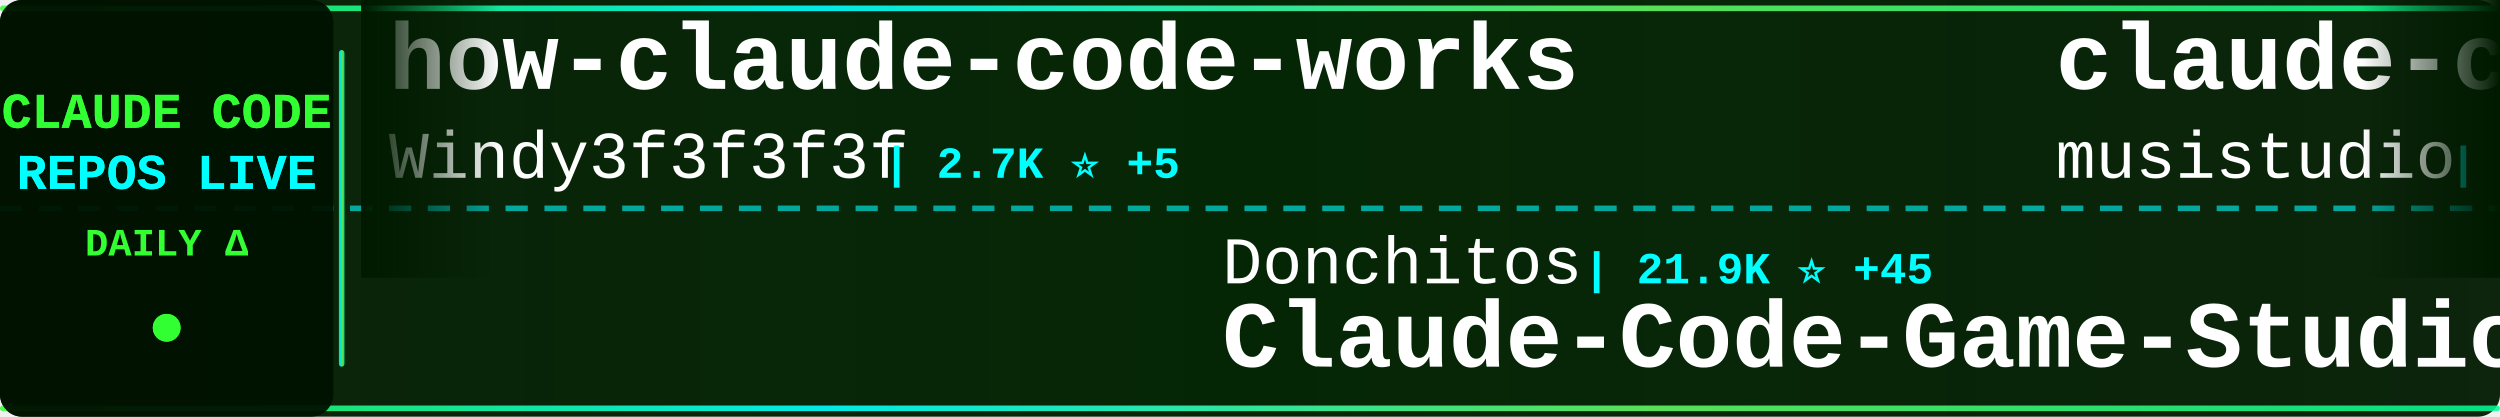
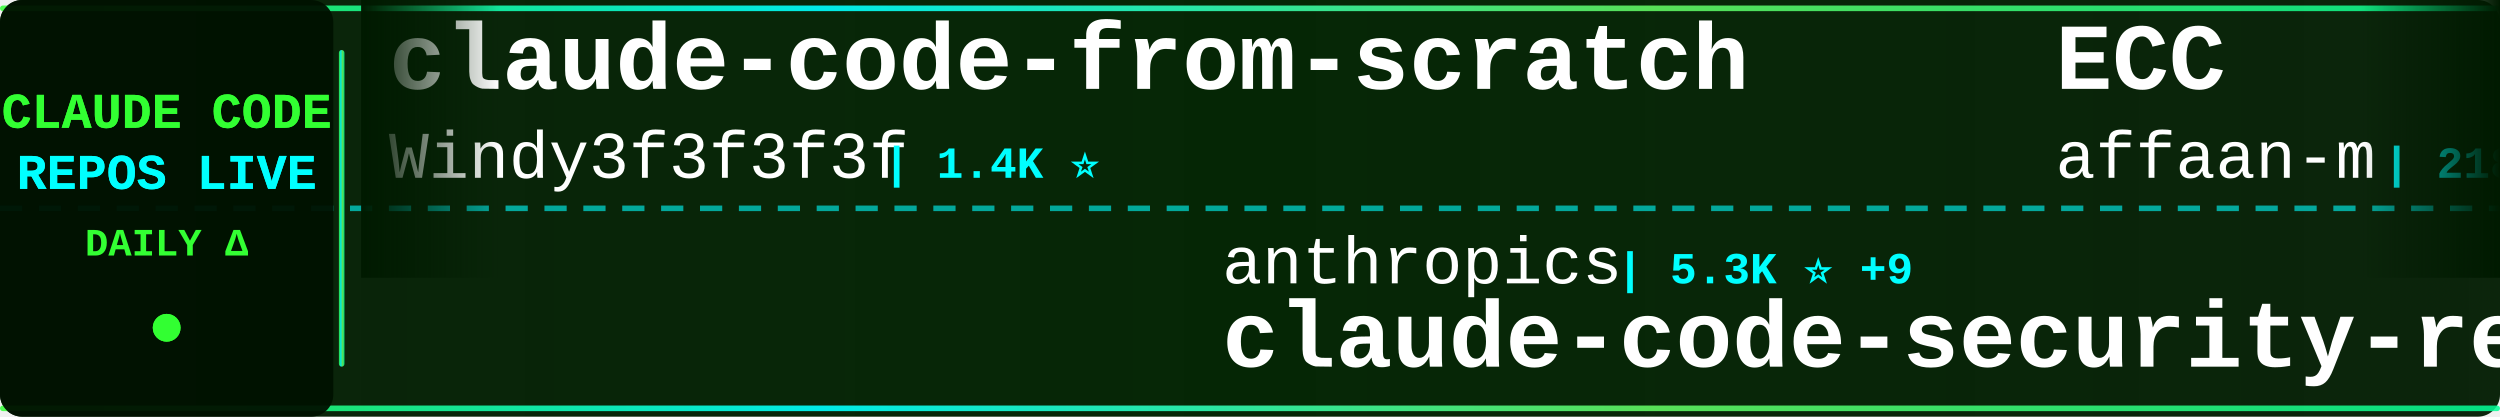
<svg xmlns="http://www.w3.org/2000/svg" width="900" height="150">
  <defs>
    <linearGradient id="tickerBg" x1="0%" y1="0%" x2="100%" y2="0%">
      <stop offset="0%" style="stop-color:#001a00;stop-opacity:0.95" />
      <stop offset="50%" style="stop-color:#002200;stop-opacity:0.98" />
      <stop offset="100%" style="stop-color:#001a00;stop-opacity:0.95" />
    </linearGradient>
    <linearGradient id="borderGrad" x1="0%" y1="0%" x2="100%" y2="0%">
      <stop offset="0%" style="stop-color:#33ff33;stop-opacity:0.85">
        <animate attributeName="stop-opacity" values="0.85;1;0.85" dur="2s" repeatCount="indefinite" />
      </stop>
      <stop offset="33%" style="stop-color:#00ffff;stop-opacity:0.9">
        <animate attributeName="stop-opacity" values="0.9;1;0.9" dur="2.2s" repeatCount="indefinite" />
      </stop>
      <stop offset="66%" style="stop-color:#66ff66;stop-opacity:0.85">
        <animate attributeName="stop-opacity" values="0.85;1;0.85" dur="1.8s" repeatCount="indefinite" />
      </stop>
      <stop offset="100%" style="stop-color:#00ff99;stop-opacity:0.85">
        <animate attributeName="stop-opacity" values="0.85;1;0.85" dur="2s" repeatCount="indefinite" />
      </stop>
    </linearGradient>
    <filter id="textGlow">
      <feGaussianBlur stdDeviation="0.1" result="coloredBlur" />
      <feMerge>
        <feMergeNode in="coloredBlur" />
        <feMergeNode in="SourceGraphic" />
      </feMerge>
    </filter>
    <filter id="metricGlow">
      <feGaussianBlur stdDeviation="0.2" result="coloredBlur" />
      <feMerge>
        <feMergeNode in="coloredBlur" />
        <feMergeNode in="SourceGraphic" />
      </feMerge>
    </filter>
    <linearGradient id="leftFade" x1="0%" y1="0%" x2="100%" y2="0%">
      <stop offset="0%" style="stop-color:#001a00;stop-opacity:1" />
      <stop offset="100%" style="stop-color:#001a00;stop-opacity:0" />
    </linearGradient>
    <linearGradient id="rightFade" x1="0%" y1="0%" x2="100%" y2="0%">
      <stop offset="0%" style="stop-color:#001a00;stop-opacity:0" />
      <stop offset="100%" style="stop-color:#001a00;stop-opacity:1" />
    </linearGradient>
  </defs>
  <rect width="900" height="150" fill="url(#tickerBg)" rx="8" />
  <rect x="0" y="2" width="900" height="2" fill="url(#borderGrad)" rx="1" />
  <rect x="0" y="146" width="900" height="2" fill="url(#borderGrad)" rx="1" />
  <line x1="0" y1="75" x2="900" y2="75" stroke="#00ffff" stroke-width="2" stroke-dasharray="8 6" opacity="0.6" />
  <rect x="0" y="0" width="120" height="150" fill="#001100" opacity="0.95" rx="8" />
  <text x="60" y="46" font-family="'Courier New', monospace" font-size="18" font-weight="bold" fill="#33ff33" text-anchor="middle" filter="url(#textGlow)">
    CLAUDE CODE
  </text>
  <text x="60" y="68" font-family="'Courier New', monospace" font-size="18" font-weight="bold" fill="#00ffff" text-anchor="middle" filter="url(#textGlow)">
    REPOS LIVE
  </text>
  <text x="60" y="92" font-family="'Courier New', monospace" font-size="14" font-weight="bold" fill="#33ff33" text-anchor="middle">
    DAILY Δ
  </text>
  <circle cx="60" cy="118" r="5" fill="#33ff33" filter="url(#metricGlow)">
    <animate attributeName="r" values="4;6;4" dur="1.5s" repeatCount="indefinite" />
    <animate attributeName="opacity" values="0.6;1;0.6" dur="1.5s" repeatCount="indefinite" />
  </circle>
  <rect x="122" y="18" width="2" height="114" fill="url(#borderGrad)" rx="1" />
  <clipPath id="tickerClip">
    <rect x="130" y="0" width="770" height="150" />
  </clipPath>
  <g clip-path="url(#tickerClip)">
    <g id="tickerItems">
      <animateTransform attributeName="transform" attributeType="XML" type="translate" from="0 0" to="-3000 0" dur="54s" repeatCount="indefinite" />
      <g transform="translate(0, 0)">
-         <text x="140" y="32" font-family="'Courier New', monospace" font-size="34" font-weight="bold" fill="#ffffff">how-claude-code-works</text>
+         <text x="140" y="32" font-family="'Courier New', monospace" font-size="34" font-weight="bold" fill="#ffffff">claude-code-from-scratch</text>
        <text x="140" y="64" font-family="'Courier New', monospace" font-size="24" font-weight="normal" fill="#ffffff" opacity="1.0">Windy3f3f3f3f</text>
-         <text x="318" y="64" font-family="'Courier New', monospace" font-size="16" font-weight="bold" fill="#00ffff"> | 2.7K ⭐ +5</text>
+         <text x="318" y="64" font-family="'Courier New', monospace" font-size="16" font-weight="bold" fill="#00ffff"> | 1.4K ⭐</text>
      </g>
      <g transform="translate(300, 0)">
-         <text x="140" y="102" font-family="'Courier New', monospace" font-size="24" font-weight="normal" fill="#ffffff" opacity="1.0">Donchitos</text>
-         <text x="270" y="102" font-family="'Courier New', monospace" font-size="16" font-weight="bold" fill="#00ffff"> | 21.9K ⭐ +45</text>
-         <text x="140" y="132" font-family="'Courier New', monospace" font-size="34" font-weight="bold" fill="#ffffff">Claude-Code-Game-Studios</text>
+         <text x="140" y="102" font-family="'Courier New', monospace" font-size="24" font-weight="normal" fill="#ffffff" opacity="1.0">anthropics</text>
+         <text x="282" y="102" font-family="'Courier New', monospace" font-size="16" font-weight="bold" fill="#00ffff"> | 5.3K ⭐ +9</text>
+         <text x="140" y="132" font-family="'Courier New', monospace" font-size="34" font-weight="bold" fill="#ffffff">claude-code-security-rev...</text>
      </g>
      <g transform="translate(600, 0)">
-         <text x="140" y="32" font-family="'Courier New', monospace" font-size="34" font-weight="bold" fill="#ffffff">claude-code-router</text>
-         <text x="140" y="64" font-family="'Courier New', monospace" font-size="24" font-weight="normal" fill="#ffffff" opacity="1.0">musistudio</text>
-         <text x="282" y="64" font-family="'Courier New', monospace" font-size="16" font-weight="bold" fill="#00ffff"> | 35.1K ⭐ +25</text>
+         <text x="140" y="32" font-family="'Courier New', monospace" font-size="34" font-weight="bold" fill="#ffffff">ECC</text>
+         <text x="140" y="64" font-family="'Courier New', monospace" font-size="24" font-weight="normal" fill="#ffffff" opacity="1.0">affaan-m</text>
+         <text x="258" y="64" font-family="'Courier New', monospace" font-size="16" font-weight="bold" fill="#00ffff"> | 218.1K ⭐ +484</text>
      </g>
      <g transform="translate(900, 0)">
-         <text x="140" y="102" font-family="'Courier New', monospace" font-size="24" font-weight="normal" fill="#ffffff" opacity="1.0">RishabhK103</text>
-         <text x="294" y="102" font-family="'Courier New', monospace" font-size="16" font-weight="bold" fill="#00ffff"> | 90 ⭐</text>
-         <text x="140" y="132" font-family="'Courier New', monospace" font-size="34" font-weight="bold" fill="#ffffff">claude-code</text>
+         <text x="140" y="102" font-family="'Courier New', monospace" font-size="24" font-weight="normal" fill="#ffffff" opacity="1.0">ChrisWiles</text>
+         <text x="282" y="102" font-family="'Courier New', monospace" font-size="16" font-weight="bold" fill="#00ffff"> | 6.0K ⭐ +1</text>
+         <text x="140" y="132" font-family="'Courier New', monospace" font-size="34" font-weight="bold" fill="#ffffff">claude-code-showcase</text>
      </g>
      <g transform="translate(1200, 0)">
-         <text x="140" y="32" font-family="'Courier New', monospace" font-size="34" font-weight="bold" fill="#ffffff">claude-code-security-rev...</text>
-         <text x="140" y="64" font-family="'Courier New', monospace" font-size="24" font-weight="normal" fill="#ffffff" opacity="1.0">anthropics</text>
-         <text x="282" y="64" font-family="'Courier New', monospace" font-size="16" font-weight="bold" fill="#00ffff"> | 5.3K ⭐ +8</text>
+         <text x="140" y="32" font-family="'Courier New', monospace" font-size="34" font-weight="bold" fill="#ffffff">claude_codex_bridge</text>
+         <text x="140" y="64" font-family="'Courier New', monospace" font-size="24" font-weight="normal" fill="#ffffff" opacity="1.0">SeemSeam</text>
+         <text x="258" y="64" font-family="'Courier New', monospace" font-size="16" font-weight="bold" fill="#00ffff"> | 3.0K ⭐ +8</text>
      </g>
      <g transform="translate(1500, 0)">
-         <text x="140" y="102" font-family="'Courier New', monospace" font-size="24" font-weight="normal" fill="#ffffff" opacity="1.0">Yeachan-Heo</text>
-         <text x="294" y="102" font-family="'Courier New', monospace" font-size="16" font-weight="bold" fill="#00ffff"> | 36.6K ⭐ +40</text>
-         <text x="140" y="132" font-family="'Courier New', monospace" font-size="34" font-weight="bold" fill="#ffffff">oh-my-claudecode</text>
+         <text x="140" y="102" font-family="'Courier New', monospace" font-size="24" font-weight="normal" fill="#ffffff" opacity="1.0">shareAI-lab</text>
+         <text x="294" y="102" font-family="'Courier New', monospace" font-size="16" font-weight="bold" fill="#00ffff"> | 67.5K ⭐ +88</text>
+         <text x="140" y="132" font-family="'Courier New', monospace" font-size="34" font-weight="bold" fill="#ffffff">learn-claude-code</text>
      </g>
      <g transform="translate(1800, 0)">
-         <text x="140" y="32" font-family="'Courier New', monospace" font-size="34" font-weight="bold" fill="#ffffff">claude-code-harness</text>
-         <text x="140" y="64" font-family="'Courier New', monospace" font-size="24" font-weight="normal" fill="#ffffff" opacity="1.0">Chachamaru127</text>
-         <text x="318" y="64" font-family="'Courier New', monospace" font-size="16" font-weight="bold" fill="#00ffff"> | 2.8K ⭐ +11</text>
+         <text x="140" y="32" font-family="'Courier New', monospace" font-size="34" font-weight="bold" fill="#ffffff">claude-code</text>
+         <text x="140" y="64" font-family="'Courier New', monospace" font-size="24" font-weight="normal" fill="#ffffff" opacity="1.0">claude-code-best</text>
+         <text x="354" y="64" font-family="'Courier New', monospace" font-size="16" font-weight="bold" fill="#00ffff"> | 20.2K ⭐ +26</text>
      </g>
      <g transform="translate(2100, 0)">
-         <text x="140" y="102" font-family="'Courier New', monospace" font-size="24" font-weight="normal" fill="#ffffff" opacity="1.0">OrcaWhisper</text>
-         <text x="294" y="102" font-family="'Courier New', monospace" font-size="16" font-weight="bold" fill="#00ffff"> | 78 ⭐</text>
-         <text x="140" y="132" font-family="'Courier New', monospace" font-size="34" font-weight="bold" fill="#ffffff">Claude-Code</text>
+         <text x="140" y="102" font-family="'Courier New', monospace" font-size="24" font-weight="normal" fill="#ffffff" opacity="1.0">frankbria</text>
+         <text x="270" y="102" font-family="'Courier New', monospace" font-size="16" font-weight="bold" fill="#00ffff"> | 9.4K ⭐ +24</text>
+         <text x="140" y="132" font-family="'Courier New', monospace" font-size="34" font-weight="bold" fill="#ffffff">ralph-claude-code</text>
      </g>
      <g transform="translate(2400, 0)">
-         <text x="140" y="32" font-family="'Courier New', monospace" font-size="34" font-weight="bold" fill="#ffffff">claude-code-hub</text>
-         <text x="140" y="64" font-family="'Courier New', monospace" font-size="24" font-weight="normal" fill="#ffffff" opacity="1.0">ding113</text>
-         <text x="246" y="64" font-family="'Courier New', monospace" font-size="16" font-weight="bold" fill="#00ffff"> | 3.1K ⭐ +7</text>
+         <text x="140" y="32" font-family="'Courier New', monospace" font-size="34" font-weight="bold" fill="#ffffff">claude-code-source</text>
+         <text x="140" y="64" font-family="'Courier New', monospace" font-size="24" font-weight="normal" fill="#ffffff" opacity="1.0">JrCx7scC</text>
+         <text x="258" y="64" font-family="'Courier New', monospace" font-size="16" font-weight="bold" fill="#00ffff"> | 370 ⭐</text>
      </g>
      <g transform="translate(2700, 0)">
-         <text x="140" y="102" font-family="'Courier New', monospace" font-size="24" font-weight="normal" fill="#ffffff" opacity="1.0">lowcortisolprogrammer</text>
-         <text x="414" y="102" font-family="'Courier New', monospace" font-size="16" font-weight="bold" fill="#00ffff"> | 171 ⭐</text>
-         <text x="140" y="132" font-family="'Courier New', monospace" font-size="34" font-weight="bold" fill="#ffffff">claude-code</text>
+         <text x="140" y="102" font-family="'Courier New', monospace" font-size="24" font-weight="normal" fill="#ffffff" opacity="1.0">repowise-dev</text>
+         <text x="306" y="102" font-family="'Courier New', monospace" font-size="16" font-weight="bold" fill="#00ffff"> | 1.1K ⭐</text>
+         <text x="140" y="132" font-family="'Courier New', monospace" font-size="34" font-weight="bold" fill="#ffffff">claude-code-prompts</text>
      </g>
      <g transform="translate(3000, 0)">
-         <text x="140" y="32" font-family="'Courier New', monospace" font-size="34" font-weight="bold" fill="#ffffff">how-claude-code-works</text>
+         <text x="140" y="32" font-family="'Courier New', monospace" font-size="34" font-weight="bold" fill="#ffffff">claude-code-from-scratch</text>
        <text x="140" y="64" font-family="'Courier New', monospace" font-size="24" font-weight="normal" fill="#ffffff" opacity="1.0">Windy3f3f3f3f</text>
-         <text x="318" y="64" font-family="'Courier New', monospace" font-size="16" font-weight="bold" fill="#00ffff"> | 2.7K ⭐ +5</text>
+         <text x="318" y="64" font-family="'Courier New', monospace" font-size="16" font-weight="bold" fill="#00ffff"> | 1.4K ⭐</text>
      </g>
      <g transform="translate(3300, 0)">
-         <text x="140" y="102" font-family="'Courier New', monospace" font-size="24" font-weight="normal" fill="#ffffff" opacity="1.0">Donchitos</text>
-         <text x="270" y="102" font-family="'Courier New', monospace" font-size="16" font-weight="bold" fill="#00ffff"> | 21.9K ⭐ +45</text>
-         <text x="140" y="132" font-family="'Courier New', monospace" font-size="34" font-weight="bold" fill="#ffffff">Claude-Code-Game-Studios</text>
+         <text x="140" y="102" font-family="'Courier New', monospace" font-size="24" font-weight="normal" fill="#ffffff" opacity="1.0">anthropics</text>
+         <text x="282" y="102" font-family="'Courier New', monospace" font-size="16" font-weight="bold" fill="#00ffff"> | 5.3K ⭐ +9</text>
+         <text x="140" y="132" font-family="'Courier New', monospace" font-size="34" font-weight="bold" fill="#ffffff">claude-code-security-rev...</text>
      </g>
      <g transform="translate(3600, 0)">
-         <text x="140" y="32" font-family="'Courier New', monospace" font-size="34" font-weight="bold" fill="#ffffff">claude-code-router</text>
-         <text x="140" y="64" font-family="'Courier New', monospace" font-size="24" font-weight="normal" fill="#ffffff" opacity="1.0">musistudio</text>
-         <text x="282" y="64" font-family="'Courier New', monospace" font-size="16" font-weight="bold" fill="#00ffff"> | 35.1K ⭐ +25</text>
+         <text x="140" y="32" font-family="'Courier New', monospace" font-size="34" font-weight="bold" fill="#ffffff">ECC</text>
+         <text x="140" y="64" font-family="'Courier New', monospace" font-size="24" font-weight="normal" fill="#ffffff" opacity="1.0">affaan-m</text>
+         <text x="258" y="64" font-family="'Courier New', monospace" font-size="16" font-weight="bold" fill="#00ffff"> | 218.1K ⭐ +484</text>
      </g>
      <g transform="translate(3900, 0)">
-         <text x="140" y="102" font-family="'Courier New', monospace" font-size="24" font-weight="normal" fill="#ffffff" opacity="1.0">RishabhK103</text>
-         <text x="294" y="102" font-family="'Courier New', monospace" font-size="16" font-weight="bold" fill="#00ffff"> | 90 ⭐</text>
-         <text x="140" y="132" font-family="'Courier New', monospace" font-size="34" font-weight="bold" fill="#ffffff">claude-code</text>
+         <text x="140" y="102" font-family="'Courier New', monospace" font-size="24" font-weight="normal" fill="#ffffff" opacity="1.0">ChrisWiles</text>
+         <text x="282" y="102" font-family="'Courier New', monospace" font-size="16" font-weight="bold" fill="#00ffff"> | 6.0K ⭐ +1</text>
+         <text x="140" y="132" font-family="'Courier New', monospace" font-size="34" font-weight="bold" fill="#ffffff">claude-code-showcase</text>
      </g>
    </g>
  </g>
  <rect x="130" y="0" width="50" height="100" fill="url(#leftFade)" />
  <rect x="850" y="0" width="50" height="100" fill="url(#rightFade)" />
</svg>
